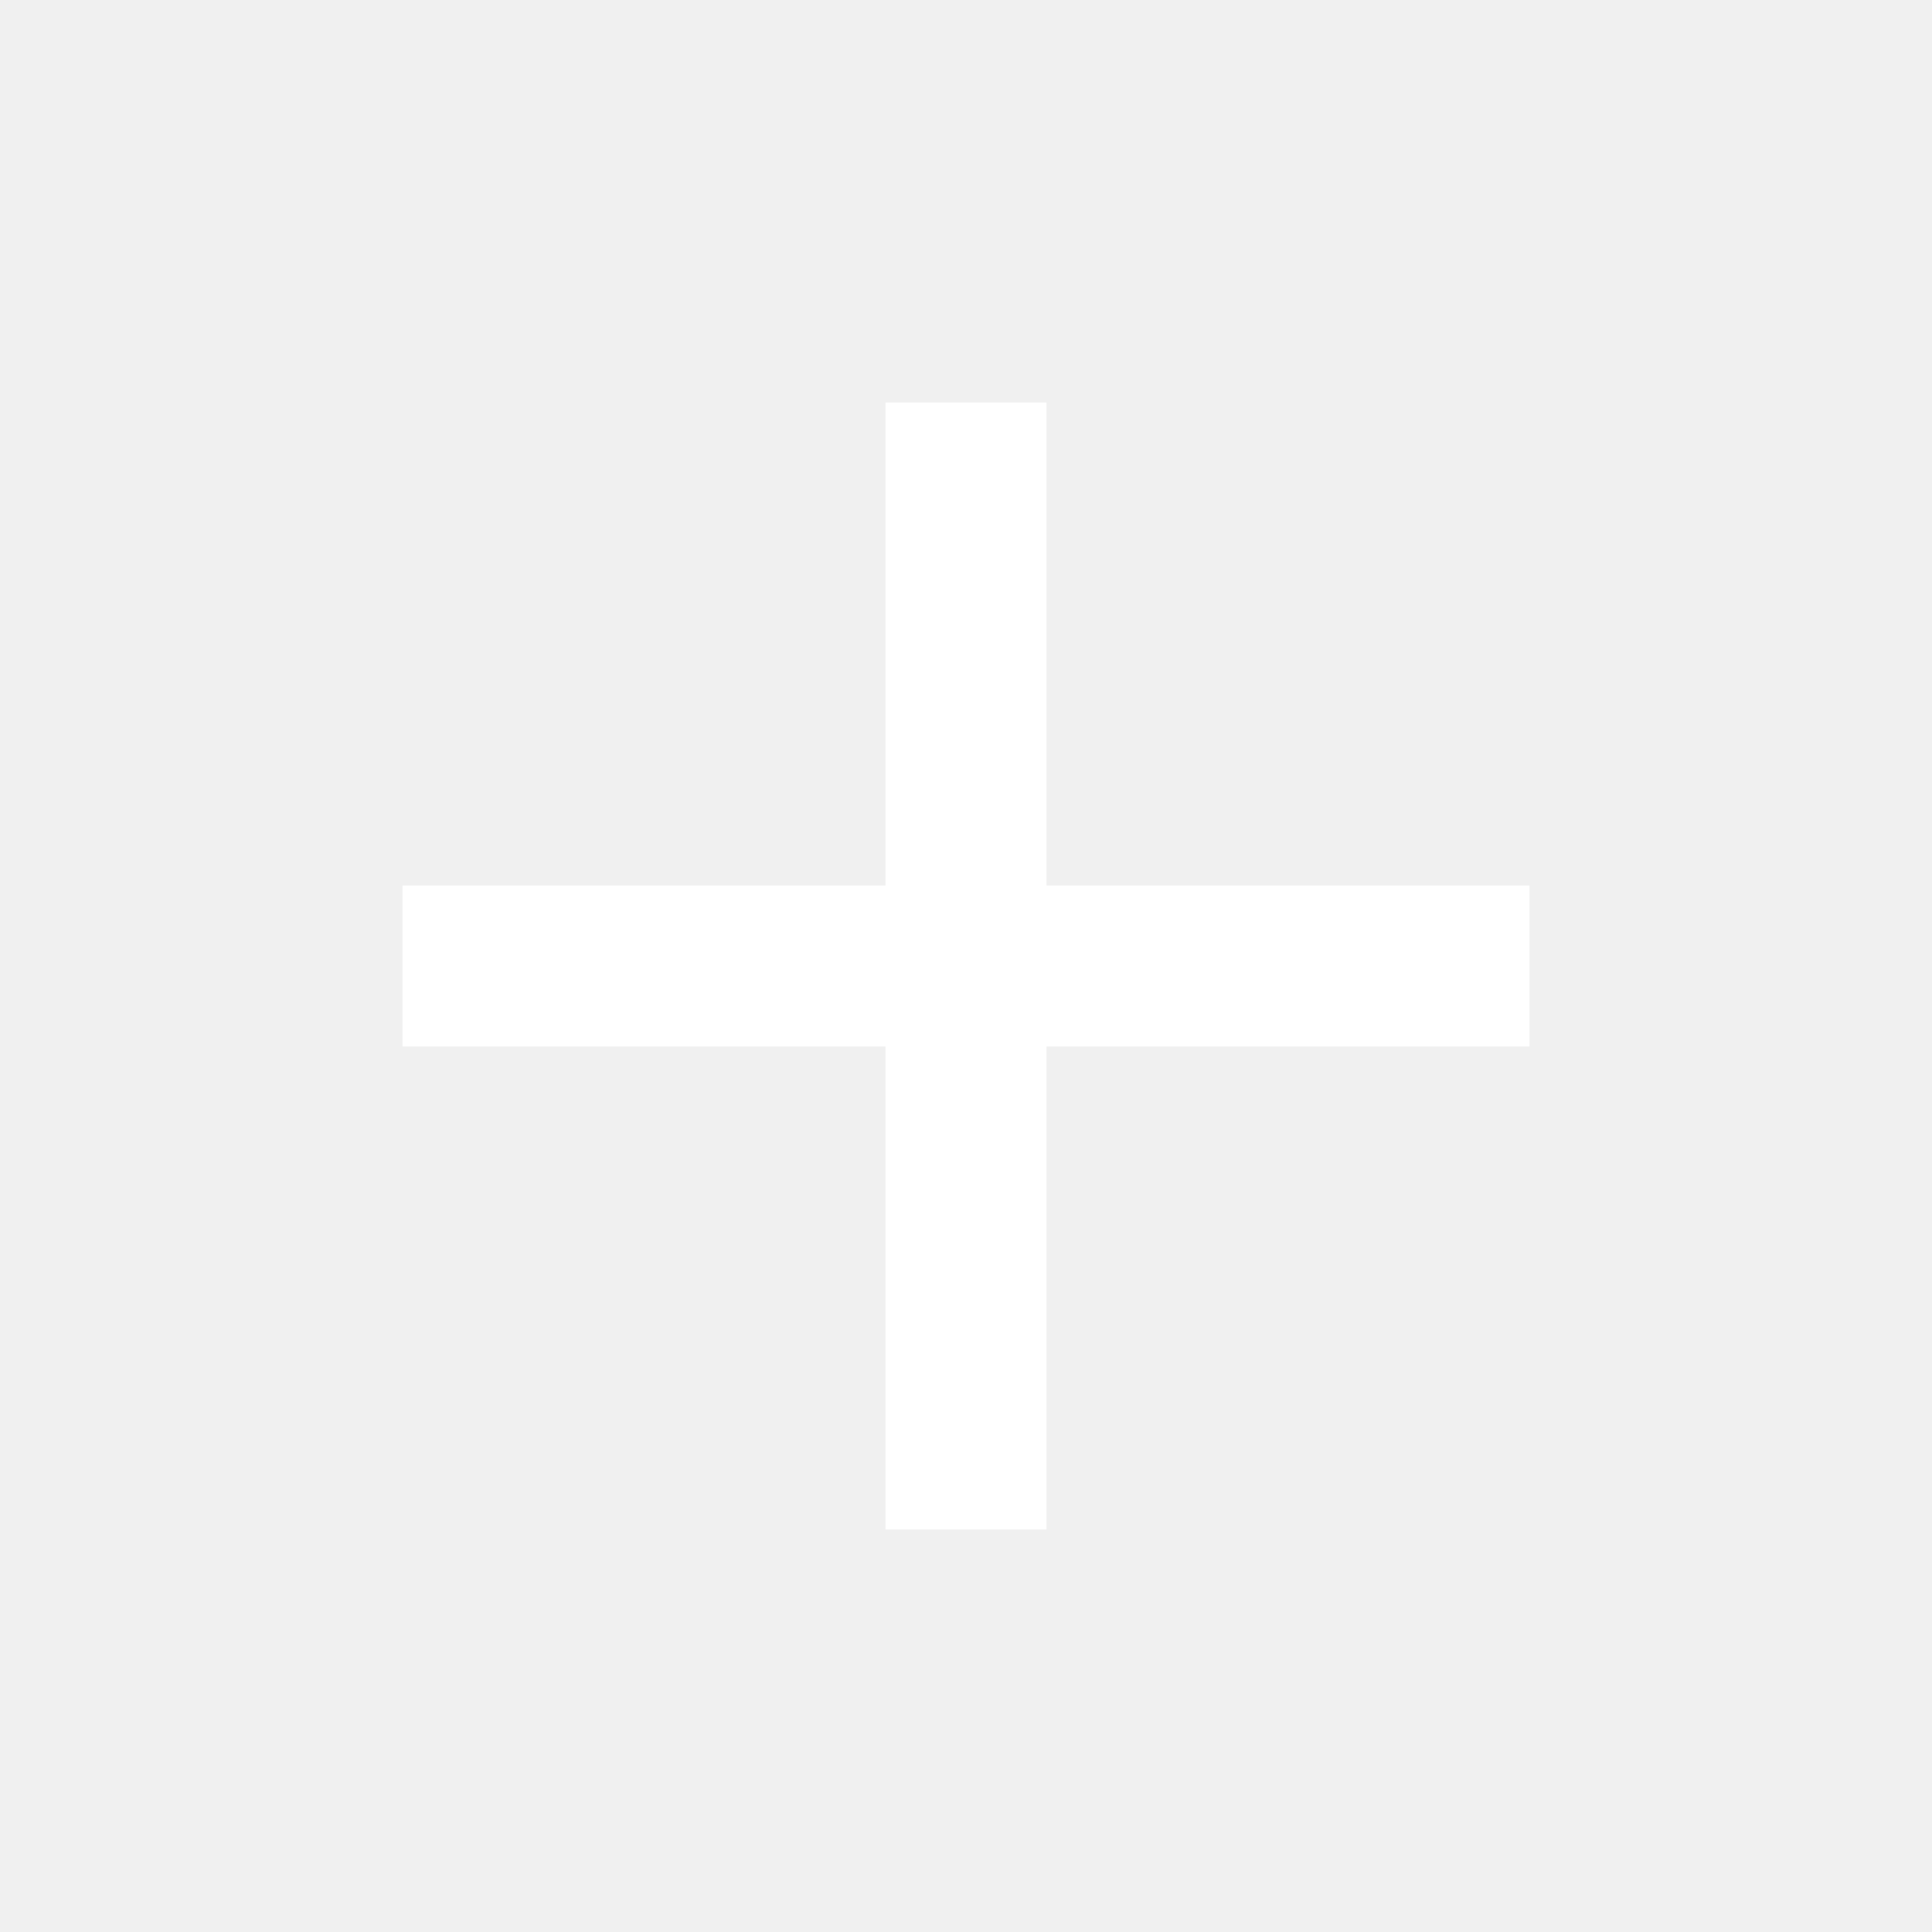
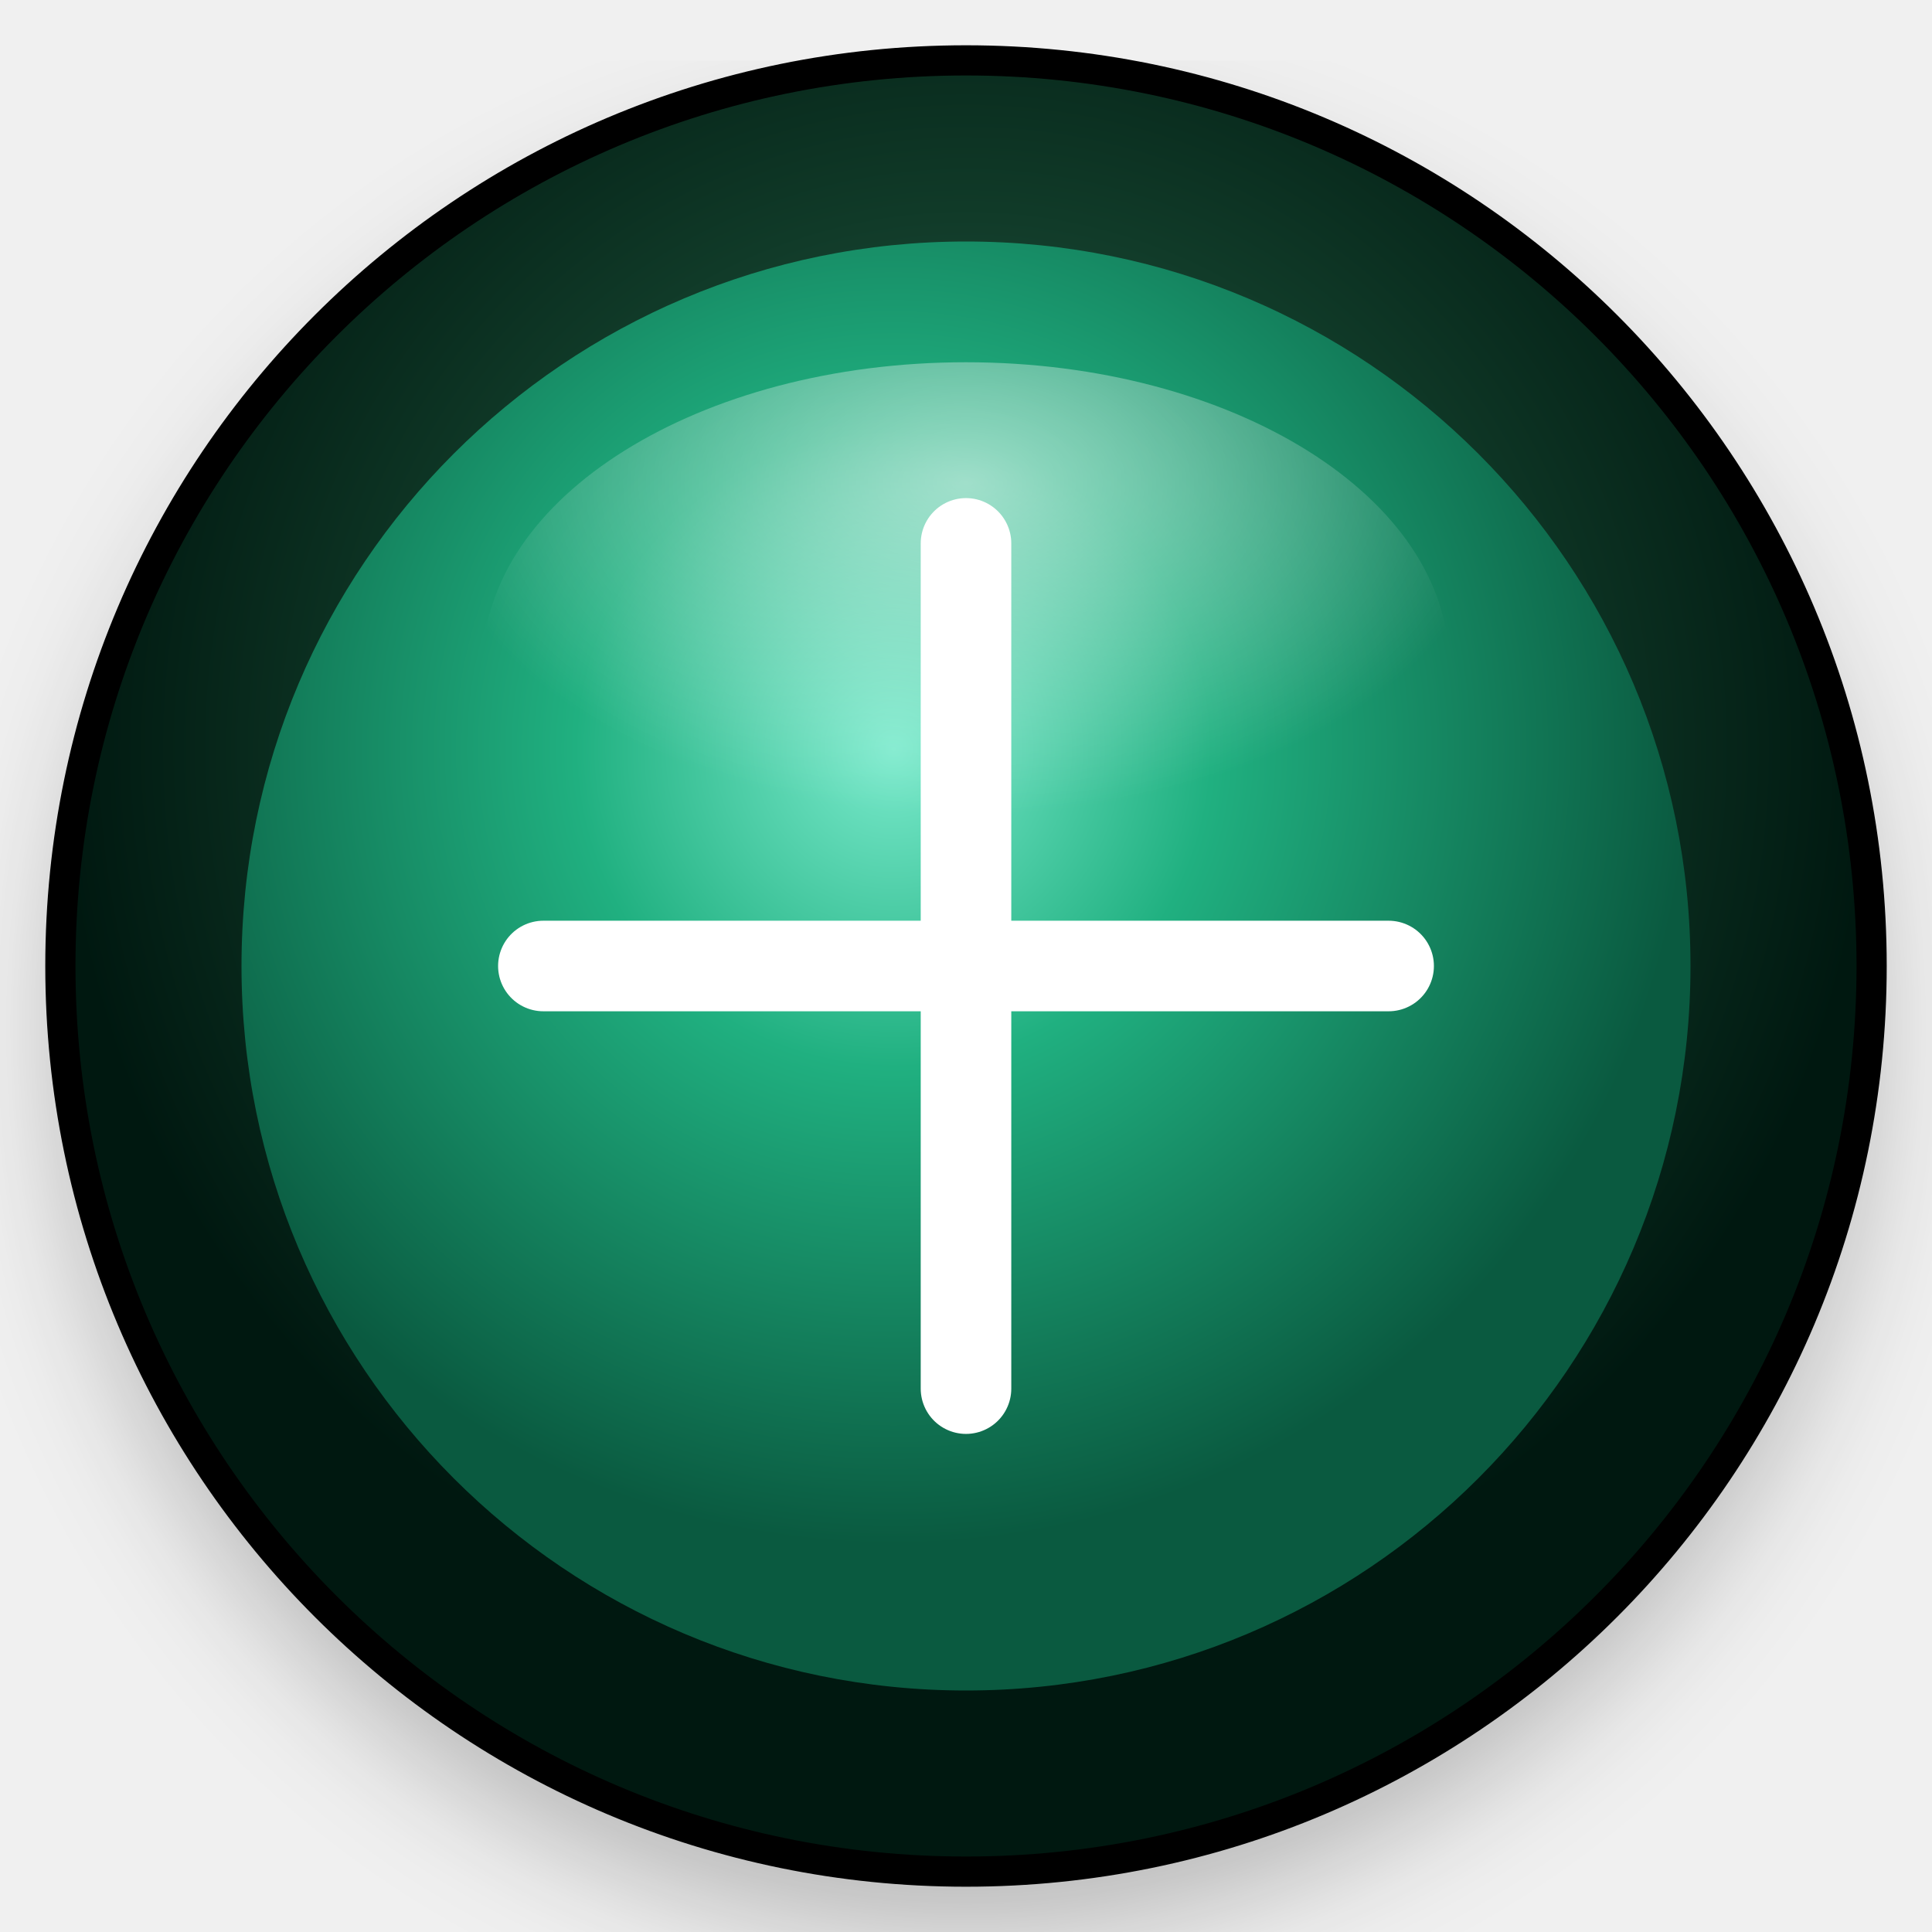
- <svg xmlns="http://www.w3.org/2000/svg" viewBox="0 0 24 24" width="24" height="24">
-   <path fill="none" d="M0 0h24v24H0z" />
-   <path d="M11 11V5h2v6h6v2h-6v6h-2v-6H5v-2z" fill="#ffffff" />
+ <svg xmlns="http://www.w3.org/2000/svg" viewBox="0 0 64 64" width="64" height="64">
+   <defs>
+     <radialGradient id="body" cx="50%" cy="38%" r="50%">
+       <stop offset="0%" stop-color="#3a6a5a" />
+       <stop offset="60%" stop-color="#103a28" />
+       <stop offset="100%" stop-color="#001810" />
+     </radialGradient>
+     <radialGradient id="face" cx="45%" cy="35%" r="55%">
+       <stop offset="0%" stop-color="#7aeacc" />
+       <stop offset="40%" stop-color="#20b080" />
+       <stop offset="100%" stop-color="#0a5a40" />
+     </radialGradient>
+     <radialGradient id="gloss" cx="50%" cy="20%" r="55%">
+       <stop offset="0%" stop-color="#ffffff" stop-opacity="0.55" />
+       <stop offset="100%" stop-color="#ffffff" stop-opacity="0" />
+     </radialGradient>
+     <filter id="shadow">
+       <feDropShadow dx="0" dy="2" stdDeviation="2" flood-color="#000" flood-opacity="0.6" />
+     </filter>
+   </defs>
+   <circle cx="32" cy="32" r="30" fill="#000" opacity="0.4" filter="url(#shadow)" />
+   <circle cx="32" cy="32" r="30" fill="url(#body)" stroke="#000000" stroke-width="1" />
+   <circle cx="32" cy="32" r="24" fill="url(#face)" />
+   <line x1="32" y1="18" x2="32" y2="46" stroke="#fff" stroke-width="3" stroke-linecap="round" />
+   <line x1="18" y1="32" x2="46" y2="32" stroke="#fff" stroke-width="3" stroke-linecap="round" />
+   <ellipse cx="32" cy="22" rx="16" ry="10" fill="url(#gloss)" />
</svg>
